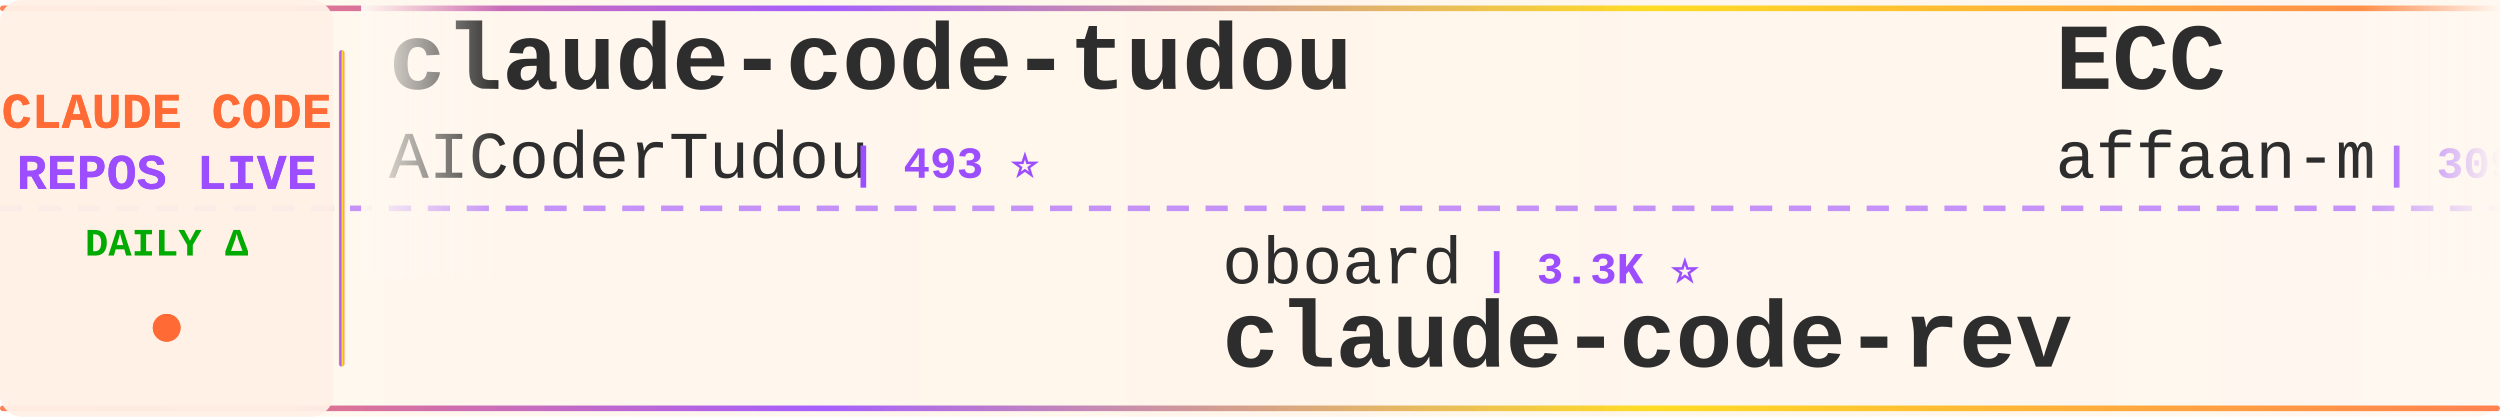
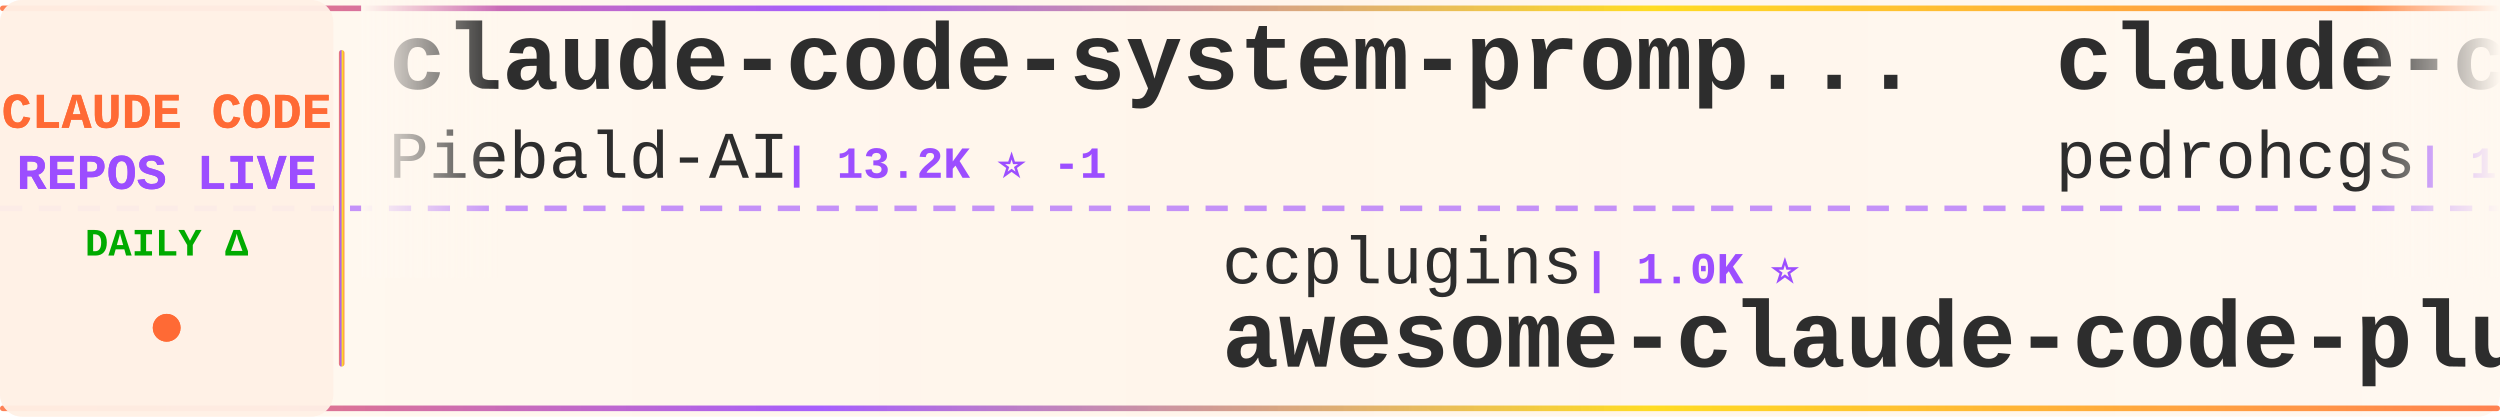
<svg xmlns="http://www.w3.org/2000/svg" width="900" height="150">
  <defs>
    <linearGradient id="tickerBg" x1="0%" y1="0%" x2="100%" y2="0%">
      <stop offset="0%" style="stop-color:#fff8f0;stop-opacity:0.98" />
      <stop offset="50%" style="stop-color:#fff5eb;stop-opacity:1" />
      <stop offset="100%" style="stop-color:#fff8f0;stop-opacity:0.98" />
    </linearGradient>
    <linearGradient id="borderGrad" x1="0%" y1="0%" x2="100%" y2="0%">
      <stop offset="0%" style="stop-color:#FF6B35;stop-opacity:0.85">
        <animate attributeName="stop-opacity" values="0.85;1;0.85" dur="2s" repeatCount="indefinite" />
      </stop>
      <stop offset="33%" style="stop-color:#9C4EFF;stop-opacity:0.9">
        <animate attributeName="stop-opacity" values="0.9;1;0.9" dur="2.2s" repeatCount="indefinite" />
      </stop>
      <stop offset="66%" style="stop-color:#FFD700;stop-opacity:0.85">
        <animate attributeName="stop-opacity" values="0.85;1;0.85" dur="1.8s" repeatCount="indefinite" />
      </stop>
      <stop offset="100%" style="stop-color:#FF6B35;stop-opacity:0.85">
        <animate attributeName="stop-opacity" values="0.85;1;0.85" dur="2s" repeatCount="indefinite" />
      </stop>
    </linearGradient>
    <filter id="textGlow">
      <feGaussianBlur stdDeviation="0.15" result="coloredBlur" />
      <feMerge>
        <feMergeNode in="coloredBlur" />
        <feMergeNode in="SourceGraphic" />
      </feMerge>
    </filter>
    <filter id="metricGlow">
      <feGaussianBlur stdDeviation="0.2" result="coloredBlur" />
      <feMerge>
        <feMergeNode in="coloredBlur" />
        <feMergeNode in="SourceGraphic" />
      </feMerge>
    </filter>
    <linearGradient id="leftFade" x1="0%" y1="0%" x2="100%" y2="0%">
      <stop offset="0%" style="stop-color:#fff8f0;stop-opacity:1" />
      <stop offset="100%" style="stop-color:#fff8f0;stop-opacity:0" />
    </linearGradient>
    <linearGradient id="rightFade" x1="0%" y1="0%" x2="100%" y2="0%">
      <stop offset="0%" style="stop-color:#fff8f0;stop-opacity:0" />
      <stop offset="100%" style="stop-color:#fff8f0;stop-opacity:1" />
    </linearGradient>
  </defs>
  <rect width="900" height="150" fill="url(#tickerBg)" rx="8" />
  <rect x="0" y="2" width="900" height="2" fill="url(#borderGrad)" rx="1" />
  <rect x="0" y="146" width="900" height="2" fill="url(#borderGrad)" rx="1" />
  <line x1="0" y1="75" x2="900" y2="75" stroke="#9C4EFF" stroke-width="2" stroke-dasharray="8 6" opacity="0.6" />
  <rect x="0" y="0" width="120" height="150" fill="#fff0e6" opacity="0.95" rx="8" />
  <text x="60" y="46" font-family="'Courier New', monospace" font-size="18" font-weight="bold" fill="#FF6B35" text-anchor="middle" filter="url(#textGlow)">
    CLAUDE CODE
  </text>
  <text x="60" y="68" font-family="'Courier New', monospace" font-size="18" font-weight="bold" fill="#9C4EFF" text-anchor="middle" filter="url(#textGlow)">
    REPOS LIVE
  </text>
  <text x="60" y="92" font-family="'Courier New', monospace" font-size="14" font-weight="bold" fill="#00aa00" text-anchor="middle">
    DAILY Δ
  </text>
  <circle cx="60" cy="118" r="5" fill="#FF6B35" filter="url(#metricGlow)">
    <animate attributeName="r" values="4;6;4" dur="1.5s" repeatCount="indefinite" />
    <animate attributeName="opacity" values="0.6;1;0.6" dur="1.5s" repeatCount="indefinite" />
  </circle>
  <rect x="122" y="18" width="2" height="114" fill="url(#borderGrad)" rx="1" />
  <clipPath id="tickerClip">
    <rect x="130" y="0" width="770" height="150" />
  </clipPath>
  <g clip-path="url(#tickerClip)">
    <g id="tickerItems">
      <animateTransform attributeName="transform" attributeType="XML" type="translate" from="0 0" to="-3000 0" dur="54s" repeatCount="indefinite" />
      <g transform="translate(0, 0)">
-         <text x="140" y="32" font-family="'Courier New', monospace" font-size="34" font-weight="bold" fill="#2d2d2d">claude-code-tudou</text>
-         <text x="140" y="64" font-family="'Courier New', monospace" font-size="24" font-weight="normal" fill="#2d2d2d" opacity="1.0">AICoderTudou</text>
-         <text x="306" y="64" font-family="'Courier New', monospace" font-size="16" font-weight="bold" fill="#9C4EFF"> | 493 ⭐</text>
+         <text x="140" y="32" font-family="'Courier New', monospace" font-size="34" font-weight="bold" fill="#2d2d2d">claude-code-system-promp...</text>
+         <text x="140" y="64" font-family="'Courier New', monospace" font-size="24" font-weight="normal" fill="#2d2d2d" opacity="1.0">Piebald-AI</text>
+         <text x="282" y="64" font-family="'Courier New', monospace" font-size="16" font-weight="bold" fill="#9C4EFF"> | 13.2K ⭐ -1</text>
      </g>
      <g transform="translate(300, 0)">
-         <text x="140" y="102" font-family="'Courier New', monospace" font-size="24" font-weight="normal" fill="#2d2d2d" opacity="1.0">oboard</text>
-         <text x="234" y="102" font-family="'Courier New', monospace" font-size="16" font-weight="bold" fill="#9C4EFF"> | 3.3K ⭐</text>
-         <text x="140" y="132" font-family="'Courier New', monospace" font-size="34" font-weight="bold" fill="#2d2d2d">claude-code-rev</text>
+         <text x="140" y="102" font-family="'Courier New', monospace" font-size="24" font-weight="normal" fill="#2d2d2d" opacity="1.0">ccplugins</text>
+         <text x="270" y="102" font-family="'Courier New', monospace" font-size="16" font-weight="bold" fill="#9C4EFF"> | 1.0K ⭐</text>
+         <text x="140" y="132" font-family="'Courier New', monospace" font-size="34" font-weight="bold" fill="#2d2d2d">awesome-claude-code-plug...</text>
      </g>
      <g transform="translate(600, 0)">
-         <text x="140" y="32" font-family="'Courier New', monospace" font-size="34" font-weight="bold" fill="#2d2d2d">ECC</text>
-         <text x="140" y="64" font-family="'Courier New', monospace" font-size="24" font-weight="normal" fill="#2d2d2d" opacity="1.0">affaan-m</text>
-         <text x="258" y="64" font-family="'Courier New', monospace" font-size="16" font-weight="bold" fill="#9C4EFF"> | 309.4K ⭐ +82</text>
+         <text x="140" y="32" font-family="'Courier New', monospace" font-size="34" font-weight="bold" fill="#2d2d2d">claude-code-my-workflow</text>
+         <text x="140" y="64" font-family="'Courier New', monospace" font-size="24" font-weight="normal" fill="#2d2d2d" opacity="1.0">pedrohcgs</text>
+         <text x="270" y="64" font-family="'Courier New', monospace" font-size="16" font-weight="bold" fill="#9C4EFF"> | 1.7K ⭐</text>
      </g>
      <g transform="translate(900, 0)">
-         <text x="140" y="102" font-family="'Courier New', monospace" font-size="24" font-weight="normal" fill="#2d2d2d" opacity="1.0">nicedreamzapp</text>
-         <text x="318" y="102" font-family="'Courier New', monospace" font-size="16" font-weight="bold" fill="#9C4EFF"> | 3.5K ⭐</text>
-         <text x="140" y="132" font-family="'Courier New', monospace" font-size="34" font-weight="bold" fill="#2d2d2d">claude-code-local</text>
+         <text x="140" y="102" font-family="'Courier New', monospace" font-size="24" font-weight="normal" fill="#2d2d2d" opacity="1.0">SeemSeam</text>
+         <text x="258" y="102" font-family="'Courier New', monospace" font-size="16" font-weight="bold" fill="#9C4EFF"> | 3.6K ⭐</text>
+         <text x="140" y="132" font-family="'Courier New', monospace" font-size="34" font-weight="bold" fill="#2d2d2d">claude_codex_bridge</text>
      </g>
      <g transform="translate(1200, 0)">
+         <text x="140" y="32" font-family="'Courier New', monospace" font-size="34" font-weight="bold" fill="#2d2d2d">awesome-claude-code-tool...</text>
+         <text x="140" y="64" font-family="'Courier New', monospace" font-size="24" font-weight="normal" fill="#2d2d2d" opacity="1.0">rohitg00</text>
+         <text x="258" y="64" font-family="'Courier New', monospace" font-size="16" font-weight="bold" fill="#9C4EFF"> | 2.9K ⭐</text>
+       </g>
+       <g transform="translate(1500, 0)">
+         <text x="140" y="102" font-family="'Courier New', monospace" font-size="24" font-weight="normal" fill="#2d2d2d" opacity="1.0">andrew-kramer-inno</text>
+         <text x="378" y="102" font-family="'Courier New', monospace" font-size="16" font-weight="bold" fill="#9C4EFF"> | 597 ⭐</text>
+         <text x="140" y="132" font-family="'Courier New', monospace" font-size="34" font-weight="bold" fill="#2d2d2d">claude-code-source-build</text>
+       </g>
+       <g transform="translate(1800, 0)">
        <text x="140" y="32" font-family="'Courier New', monospace" font-size="34" font-weight="bold" fill="#2d2d2d">pi-vs-claude-code</text>
        <text x="140" y="64" font-family="'Courier New', monospace" font-size="24" font-weight="normal" fill="#2d2d2d" opacity="1.0">disler</text>
        <text x="234" y="64" font-family="'Courier New', monospace" font-size="16" font-weight="bold" fill="#9C4EFF"> | 1.7K ⭐</text>
      </g>
-       <g transform="translate(1500, 0)">
-         <text x="140" y="102" font-family="'Courier New', monospace" font-size="24" font-weight="normal" fill="#2d2d2d" opacity="1.0">lintsinghua</text>
-         <text x="294" y="102" font-family="'Courier New', monospace" font-size="16" font-weight="bold" fill="#9C4EFF"> | 4.4K ⭐</text>
-         <text x="140" y="132" font-family="'Courier New', monospace" font-size="34" font-weight="bold" fill="#2d2d2d">claude-code-book</text>
-       </g>
-       <g transform="translate(1800, 0)">
-         <text x="140" y="32" font-family="'Courier New', monospace" font-size="34" font-weight="bold" fill="#2d2d2d">system_prompts_leaks</text>
-         <text x="140" y="64" font-family="'Courier New', monospace" font-size="24" font-weight="normal" fill="#2d2d2d" opacity="1.0">asgeirtj</text>
-         <text x="258" y="64" font-family="'Courier New', monospace" font-size="16" font-weight="bold" fill="#9C4EFF"> | 72.5K ⭐ +6</text>
-       </g>
      <g transform="translate(2100, 0)">
-         <text x="140" y="102" font-family="'Courier New', monospace" font-size="24" font-weight="normal" fill="#2d2d2d" opacity="1.0">guanshan</text>
-         <text x="258" y="102" font-family="'Courier New', monospace" font-size="16" font-weight="bold" fill="#9C4EFF"> | 61 ⭐</text>
-         <text x="140" y="132" font-family="'Courier New', monospace" font-size="34" font-weight="bold" fill="#2d2d2d">ClaudeCode</text>
+         <text x="140" y="102" font-family="'Courier New', monospace" font-size="24" font-weight="normal" fill="#2d2d2d" opacity="1.0">diet103</text>
+         <text x="246" y="102" font-family="'Courier New', monospace" font-size="16" font-weight="bold" fill="#9C4EFF"> | 10.1K ⭐ +1</text>
+         <text x="140" y="132" font-family="'Courier New', monospace" font-size="34" font-weight="bold" fill="#2d2d2d">claude-code-infrastructu...</text>
      </g>
      <g transform="translate(2400, 0)">
-         <text x="140" y="32" font-family="'Courier New', monospace" font-size="34" font-weight="bold" fill="#2d2d2d">claude-code-source</text>
-         <text x="140" y="64" font-family="'Courier New', monospace" font-size="24" font-weight="normal" fill="#2d2d2d" opacity="1.0">JrCx7scC</text>
-         <text x="258" y="64" font-family="'Courier New', monospace" font-size="16" font-weight="bold" fill="#9C4EFF"> | 377 ⭐</text>
+         <text x="140" y="32" font-family="'Courier New', monospace" font-size="34" font-weight="bold" fill="#2d2d2d">claude-code-templates</text>
+         <text x="140" y="64" font-family="'Courier New', monospace" font-size="24" font-weight="normal" fill="#2d2d2d" opacity="1.0">davila7</text>
+         <text x="246" y="64" font-family="'Courier New', monospace" font-size="16" font-weight="bold" fill="#9C4EFF"> | 34.1K ⭐ +8</text>
      </g>
      <g transform="translate(2700, 0)">
-         <text x="140" y="102" font-family="'Courier New', monospace" font-size="24" font-weight="normal" fill="#2d2d2d" opacity="1.0">techjarves</text>
-         <text x="282" y="102" font-family="'Courier New', monospace" font-size="16" font-weight="bold" fill="#9C4EFF"> | 1.6K ⭐</text>
-         <text x="140" y="132" font-family="'Courier New', monospace" font-size="34" font-weight="bold" fill="#2d2d2d">ClaudeCode-Portable</text>
+         <text x="140" y="102" font-family="'Courier New', monospace" font-size="24" font-weight="normal" fill="#2d2d2d" opacity="1.0">Windy3f3f3f3f</text>
+         <text x="318" y="102" font-family="'Courier New', monospace" font-size="16" font-weight="bold" fill="#9C4EFF"> | 2.8K ⭐</text>
+         <text x="140" y="132" font-family="'Courier New', monospace" font-size="34" font-weight="bold" fill="#2d2d2d">claude-code-from-scratch</text>
      </g>
      <g transform="translate(3000, 0)">
-         <text x="140" y="32" font-family="'Courier New', monospace" font-size="34" font-weight="bold" fill="#2d2d2d">claude-code-tudou</text>
-         <text x="140" y="64" font-family="'Courier New', monospace" font-size="24" font-weight="normal" fill="#2d2d2d" opacity="1.0">AICoderTudou</text>
-         <text x="306" y="64" font-family="'Courier New', monospace" font-size="16" font-weight="bold" fill="#9C4EFF"> | 493 ⭐</text>
+         <text x="140" y="32" font-family="'Courier New', monospace" font-size="34" font-weight="bold" fill="#2d2d2d">claude-code-system-promp...</text>
+         <text x="140" y="64" font-family="'Courier New', monospace" font-size="24" font-weight="normal" fill="#2d2d2d" opacity="1.0">Piebald-AI</text>
+         <text x="282" y="64" font-family="'Courier New', monospace" font-size="16" font-weight="bold" fill="#9C4EFF"> | 13.2K ⭐ -1</text>
      </g>
      <g transform="translate(3300, 0)">
-         <text x="140" y="102" font-family="'Courier New', monospace" font-size="24" font-weight="normal" fill="#2d2d2d" opacity="1.0">oboard</text>
-         <text x="234" y="102" font-family="'Courier New', monospace" font-size="16" font-weight="bold" fill="#9C4EFF"> | 3.3K ⭐</text>
-         <text x="140" y="132" font-family="'Courier New', monospace" font-size="34" font-weight="bold" fill="#2d2d2d">claude-code-rev</text>
+         <text x="140" y="102" font-family="'Courier New', monospace" font-size="24" font-weight="normal" fill="#2d2d2d" opacity="1.0">ccplugins</text>
+         <text x="270" y="102" font-family="'Courier New', monospace" font-size="16" font-weight="bold" fill="#9C4EFF"> | 1.0K ⭐</text>
+         <text x="140" y="132" font-family="'Courier New', monospace" font-size="34" font-weight="bold" fill="#2d2d2d">awesome-claude-code-plug...</text>
      </g>
      <g transform="translate(3600, 0)">
-         <text x="140" y="32" font-family="'Courier New', monospace" font-size="34" font-weight="bold" fill="#2d2d2d">ECC</text>
-         <text x="140" y="64" font-family="'Courier New', monospace" font-size="24" font-weight="normal" fill="#2d2d2d" opacity="1.0">affaan-m</text>
-         <text x="258" y="64" font-family="'Courier New', monospace" font-size="16" font-weight="bold" fill="#9C4EFF"> | 309.4K ⭐ +82</text>
+         <text x="140" y="32" font-family="'Courier New', monospace" font-size="34" font-weight="bold" fill="#2d2d2d">claude-code-my-workflow</text>
+         <text x="140" y="64" font-family="'Courier New', monospace" font-size="24" font-weight="normal" fill="#2d2d2d" opacity="1.0">pedrohcgs</text>
+         <text x="270" y="64" font-family="'Courier New', monospace" font-size="16" font-weight="bold" fill="#9C4EFF"> | 1.7K ⭐</text>
      </g>
      <g transform="translate(3900, 0)">
-         <text x="140" y="102" font-family="'Courier New', monospace" font-size="24" font-weight="normal" fill="#2d2d2d" opacity="1.0">nicedreamzapp</text>
-         <text x="318" y="102" font-family="'Courier New', monospace" font-size="16" font-weight="bold" fill="#9C4EFF"> | 3.5K ⭐</text>
-         <text x="140" y="132" font-family="'Courier New', monospace" font-size="34" font-weight="bold" fill="#2d2d2d">claude-code-local</text>
+         <text x="140" y="102" font-family="'Courier New', monospace" font-size="24" font-weight="normal" fill="#2d2d2d" opacity="1.0">SeemSeam</text>
+         <text x="258" y="102" font-family="'Courier New', monospace" font-size="16" font-weight="bold" fill="#9C4EFF"> | 3.6K ⭐</text>
+         <text x="140" y="132" font-family="'Courier New', monospace" font-size="34" font-weight="bold" fill="#2d2d2d">claude_codex_bridge</text>
      </g>
    </g>
  </g>
  <rect x="130" y="0" width="50" height="100" fill="url(#leftFade)" />
  <rect x="850" y="0" width="50" height="100" fill="url(#rightFade)" />
</svg>
